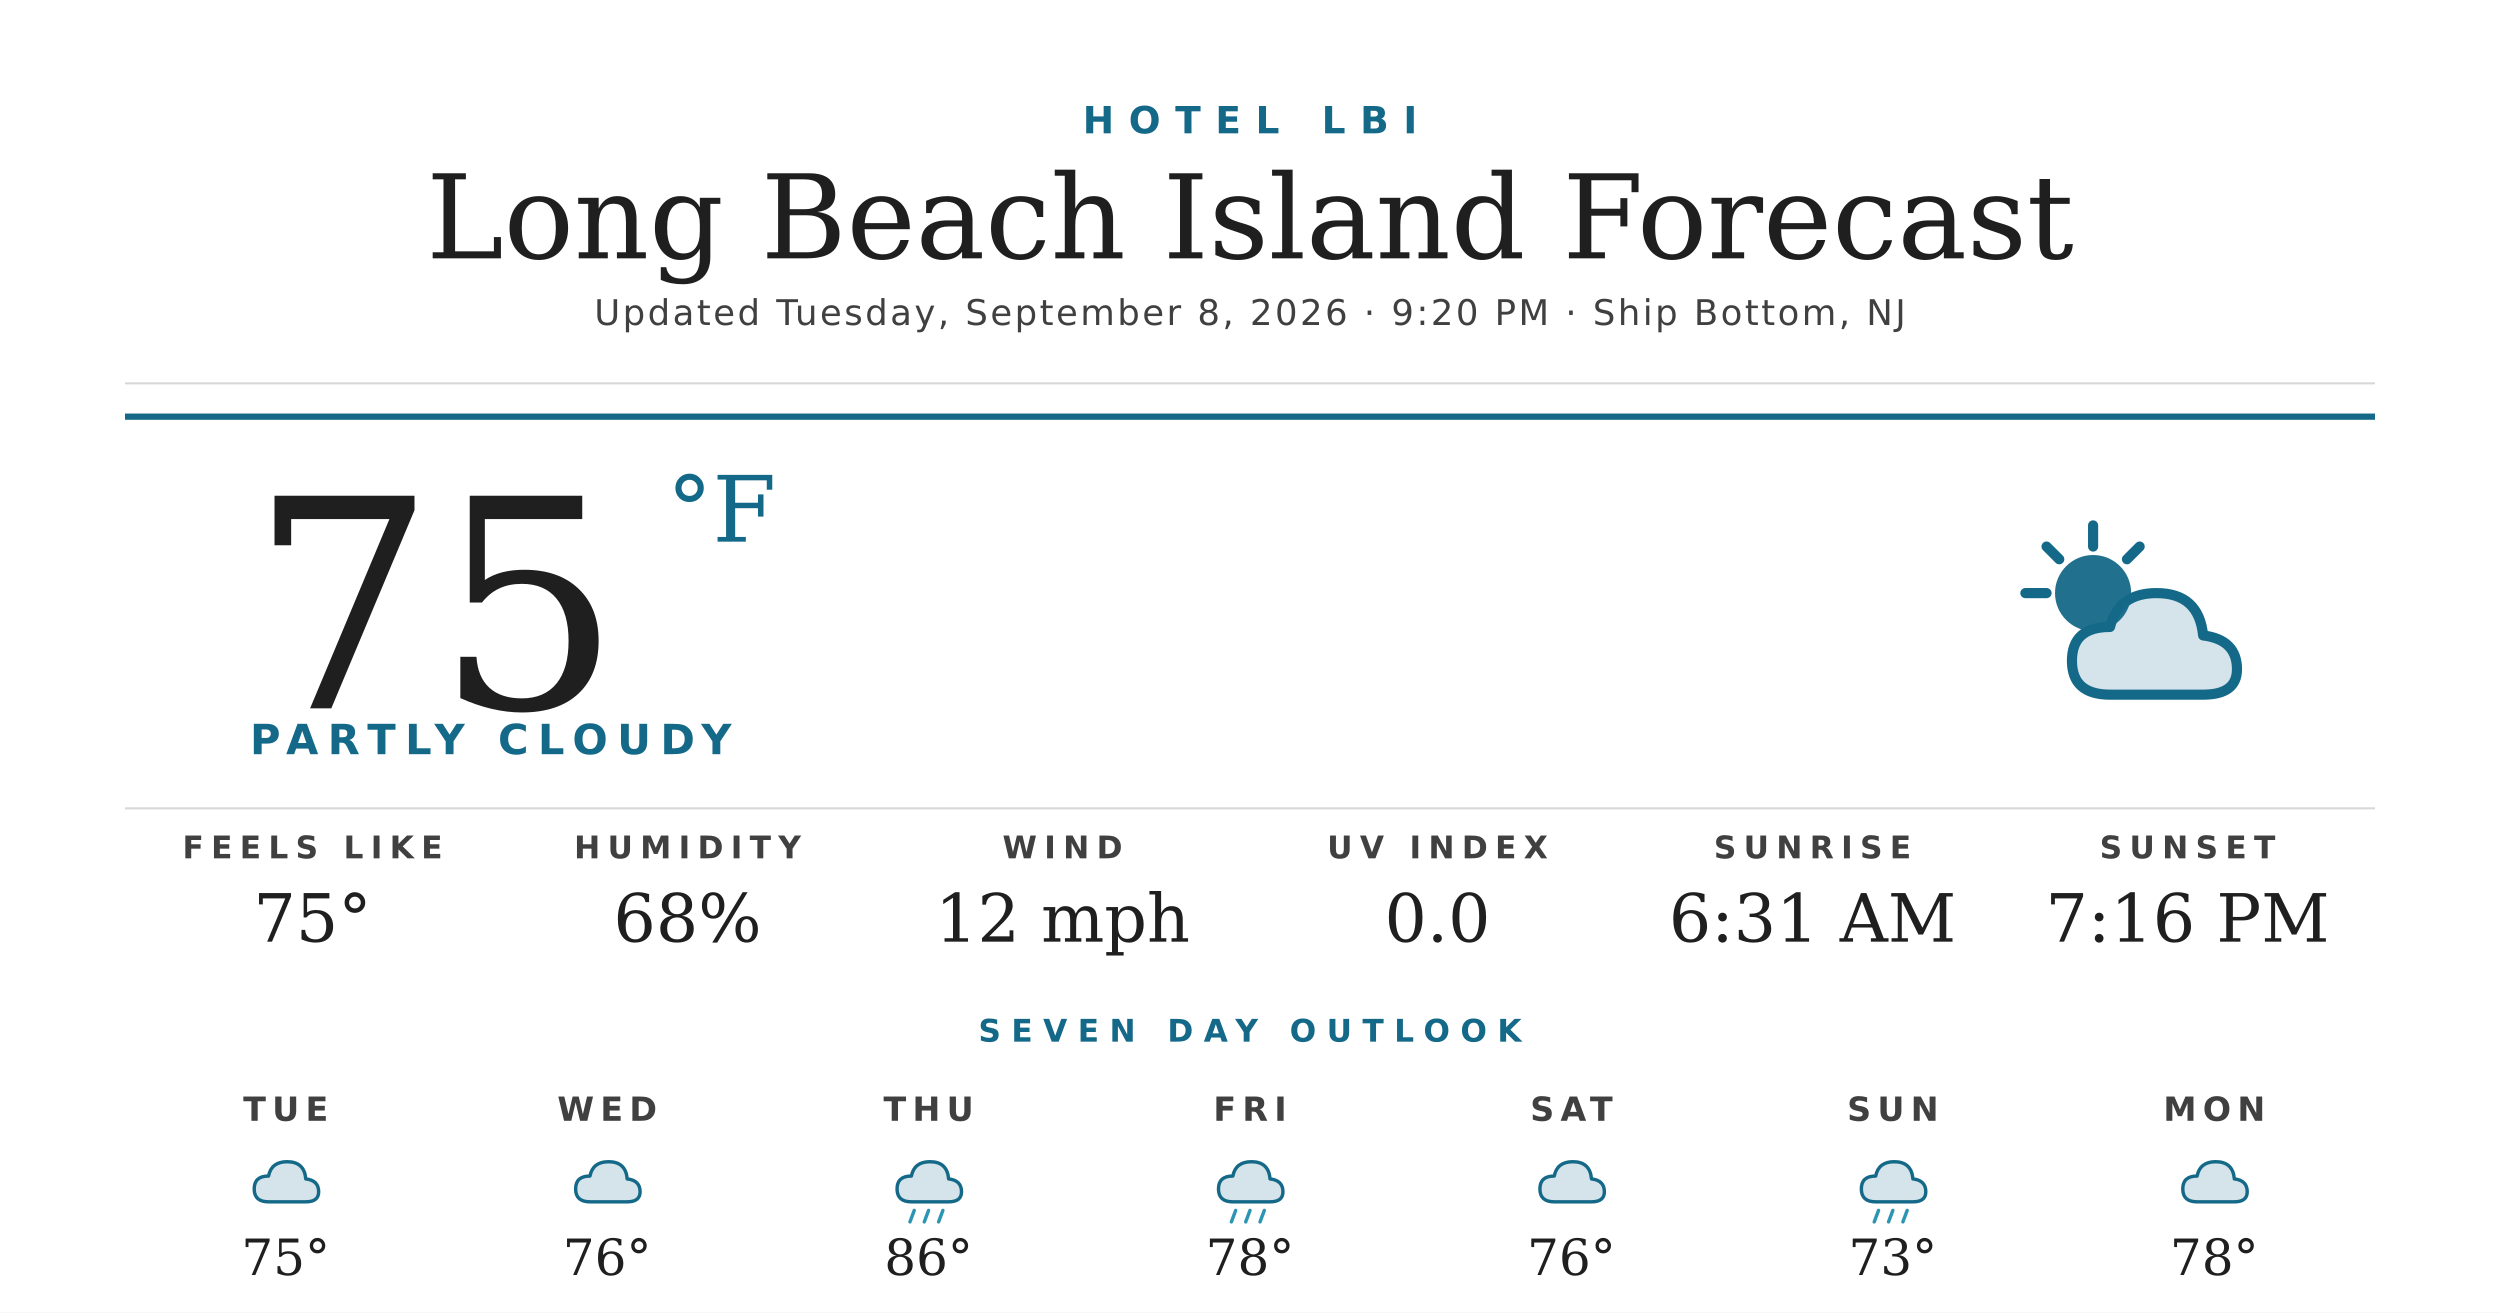
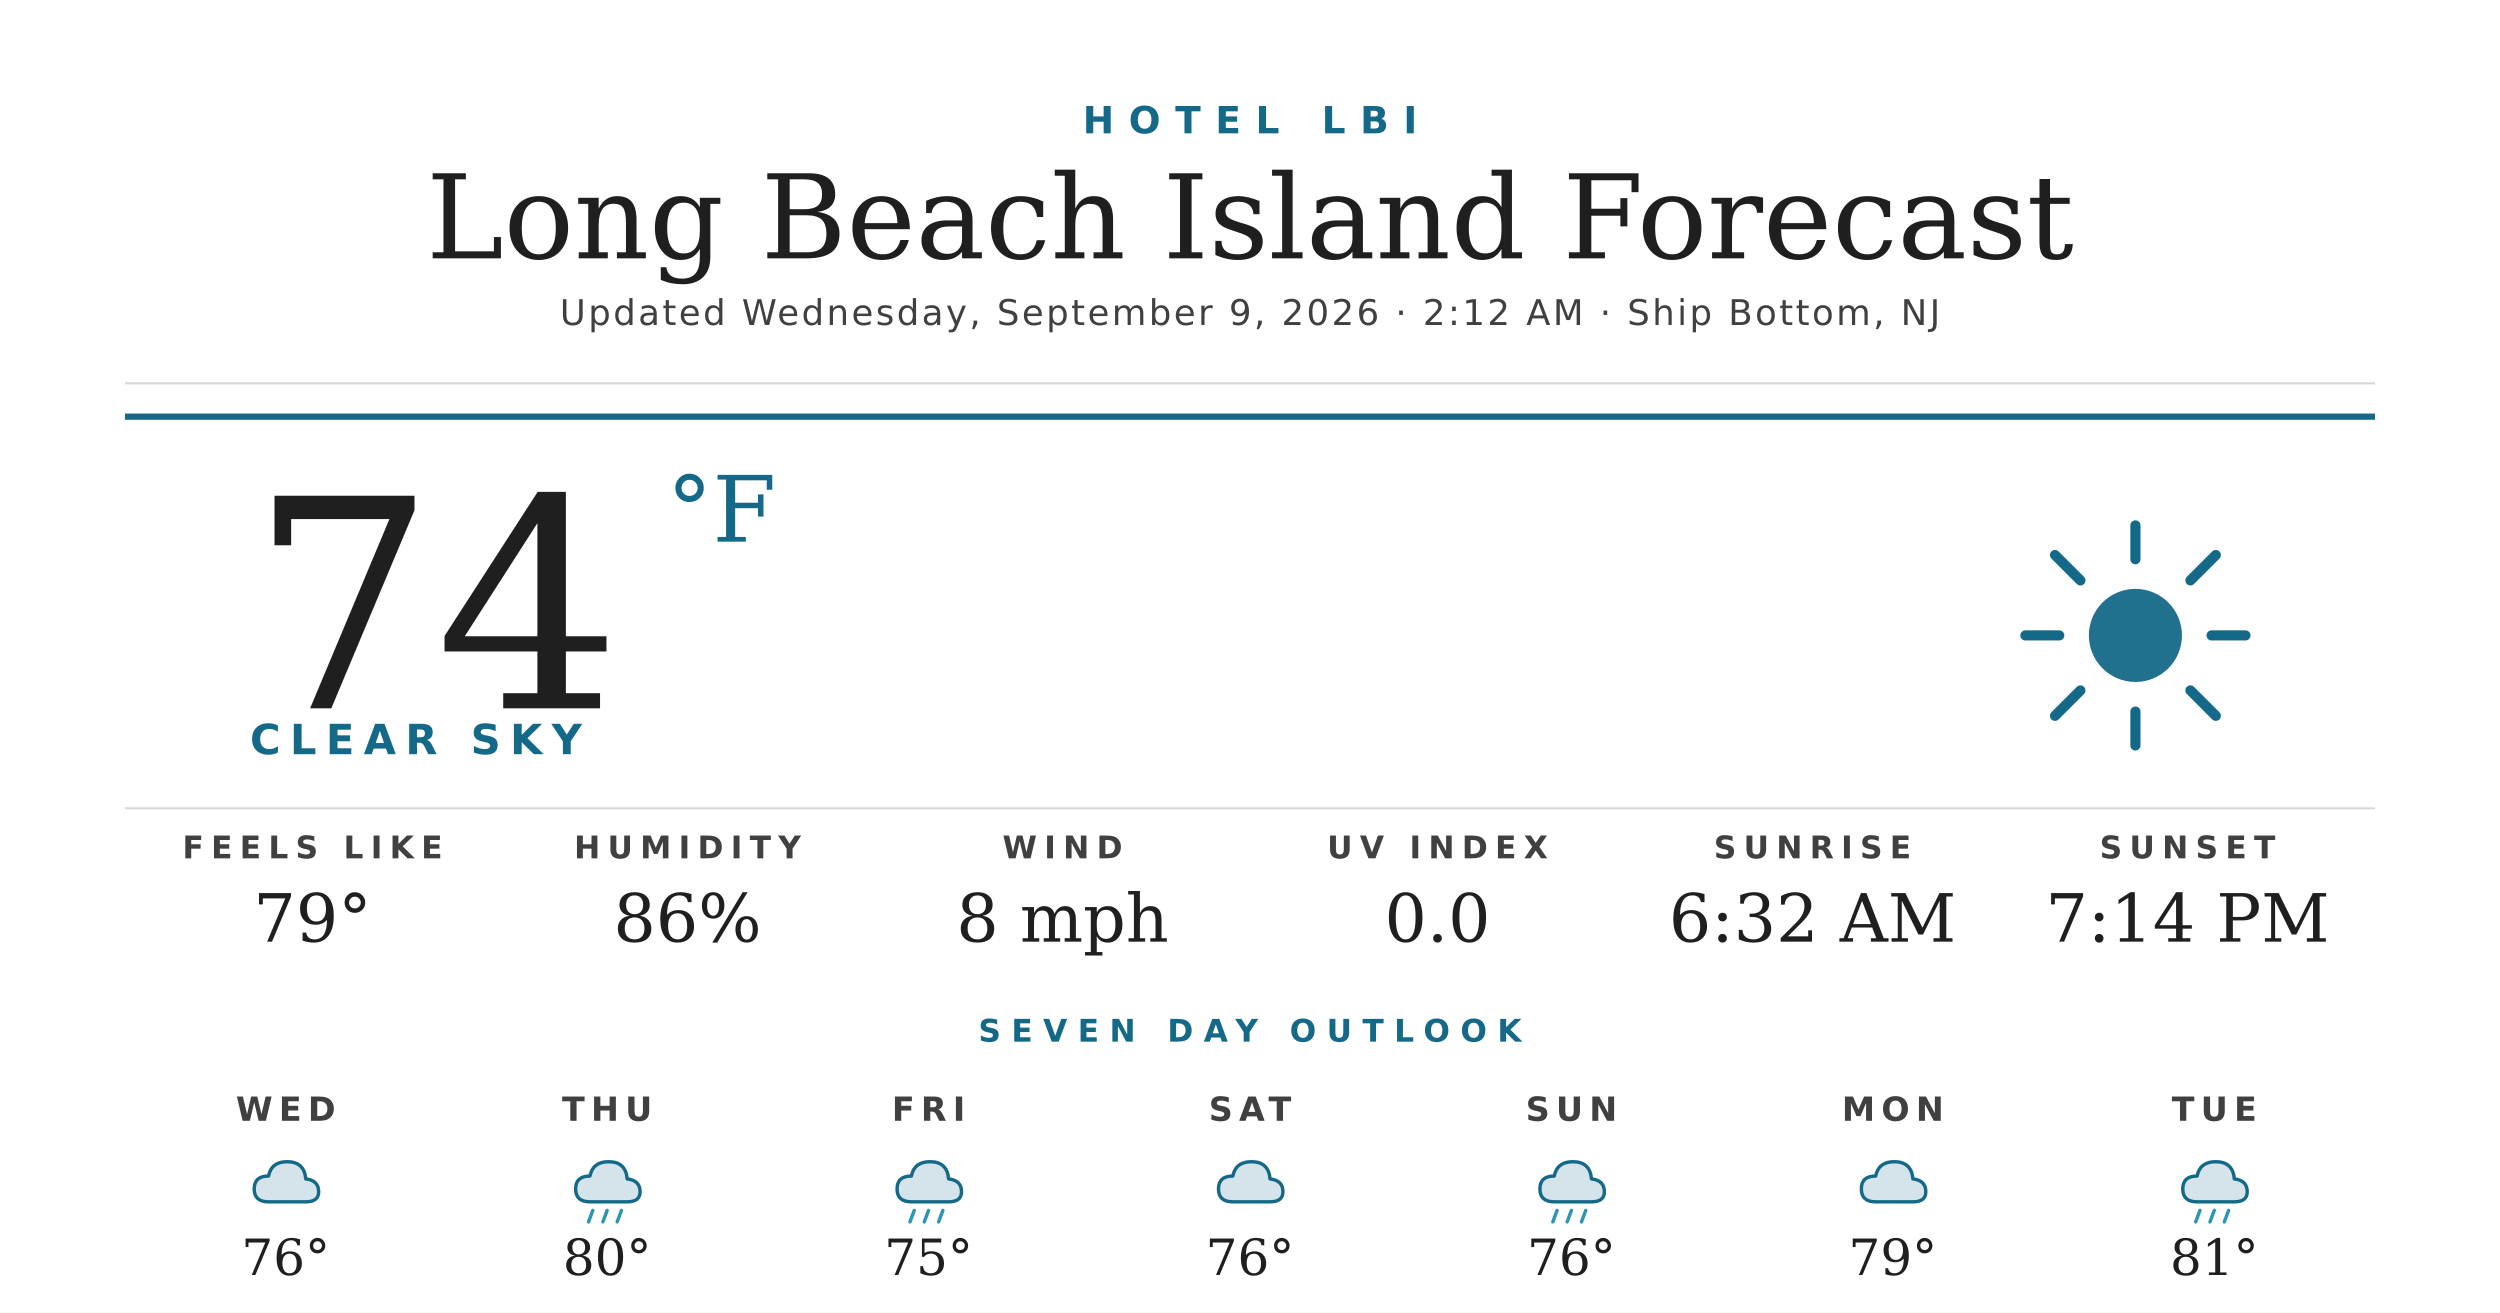
<svg xmlns="http://www.w3.org/2000/svg" width="1200" height="630" viewBox="0 0 1200 630">
  <rect width="1200" height="630" fill="#ffffff" />
  <text x="600" y="64" text-anchor="middle" font-family="'Montserrat Bold', 'Montserrat', 'DejaVu Sans', Helvetica, Arial, sans-serif" font-size="18" font-weight="700" fill="#156988" letter-spacing="7">HOTEL LBI</text>
  <text x="600" y="124" text-anchor="middle" font-family="'Prata', 'DejaVu Serif', Georgia, serif" font-size="56" fill="#1f1f1f">Long Beach Island Forecast</text>
-   <text x="600" y="156" text-anchor="middle" font-family="'Montserrat', 'DejaVu Sans', Helvetica, Arial, sans-serif" font-size="17" font-weight="500" fill="#404040" letter-spacing="1.2">Updated Tuesday, September 8, 2026 · 9:20 PM · Ship Bottom, NJ</text>
+   <text x="600" y="156" text-anchor="middle" font-family="'Montserrat', 'DejaVu Sans', Helvetica, Arial, sans-serif" font-size="17" font-weight="500" fill="#404040" letter-spacing="1.2">Updated Wednesday, September 9, 2026 · 2:12 AM · Ship Bottom, NJ</text>
  <line x1="60" y1="184" x2="1140" y2="184" stroke="#d8d8d8" stroke-width="1" />
  <line x1="60" y1="200" x2="1140" y2="200" stroke="#156988" stroke-width="3" />
-   <text x="120" y="340" font-family="'Prata', 'DejaVu Serif', Georgia, serif" font-size="140" fill="#1f1f1f">75</text>
+   <text x="120" y="340" font-family="'Prata', 'DejaVu Serif', Georgia, serif" font-size="140" fill="#1f1f1f">74</text>
  <text x="320" y="260" font-family="'Prata', 'DejaVu Serif', Georgia, serif" font-size="44" fill="#156988">°F</text>
-   <text x="120" y="362" font-family="'Montserrat Bold', 'Montserrat', 'DejaVu Sans', Helvetica, Arial, sans-serif" font-size="20" font-weight="700" fill="#156988" letter-spacing="4.5">PARTLY CLOUDY</text>
+   <text x="120" y="362" font-family="'Montserrat Bold', 'Montserrat', 'DejaVu Sans', Helvetica, Arial, sans-serif" font-size="20" font-weight="700" fill="#156988" letter-spacing="4.5">CLEAR SKY</text>
  <g transform="translate(960,240) scale(2.03125)">
-     <circle cx="22" cy="22" r="9" fill="#156988" opacity="0.95" />
+     <circle cx="32" cy="32" r="11" fill="#156988" opacity="0.95" />
    <g stroke="#156988" stroke-width="2.4" stroke-linecap="round">
-       <line x1="22" y1="6" x2="22" y2="11" />
-       <line x1="6" y1="22" x2="11" y2="22" />
-       <line x1="11" y1="11" x2="14" y2="14" />
-       <line x1="33" y1="11" x2="30" y2="14" />
+       <line x1="32" y1="6" x2="32" y2="14" />
+       <line x1="32" y1="50" x2="32" y2="58" />
+       <line x1="6" y1="32" x2="14" y2="32" />
+       <line x1="50" y1="32" x2="58" y2="32" />
+       <line x1="13" y1="13" x2="19" y2="19" />
+       <line x1="45" y1="45" x2="51" y2="51" />
+       <line x1="13" y1="51" x2="19" y2="45" />
+       <line x1="45" y1="19" x2="51" y2="13" />
    </g>
-     <path d="M26 46 Q17 46 17 38 Q17 30 26 30 Q28 22 37 22 Q47 22 48 32 Q56 33 56 40 Q56 46 48 46 Z" fill="#156988" opacity="0.18" />
-     <path d="M26 46 Q17 46 17 38 Q17 30 26 30 Q28 22 37 22 Q47 22 48 32 Q56 33 56 40 Q56 46 48 46 Z" fill="none" stroke="#156988" stroke-width="2.4" stroke-linejoin="round" />
  </g>
  <line x1="60" y1="388" x2="1140" y2="388" stroke="#d8d8d8" stroke-width="1" />
  <text x="150" y="412" text-anchor="middle" font-family="'Montserrat Bold', 'Montserrat', 'DejaVu Sans', Helvetica, Arial, sans-serif" font-size="15" font-weight="700" fill="#404040" letter-spacing="3.5">FEELS LIKE</text>
-   <text x="150" y="452" text-anchor="middle" font-family="'Prata', 'DejaVu Serif', Georgia, serif" font-size="32" fill="#1f1f1f">75°</text>
+   <text x="150" y="452" text-anchor="middle" font-family="'Prata', 'DejaVu Serif', Georgia, serif" font-size="32" fill="#1f1f1f">79°</text>
  <text x="330" y="412" text-anchor="middle" font-family="'Montserrat Bold', 'Montserrat', 'DejaVu Sans', Helvetica, Arial, sans-serif" font-size="15" font-weight="700" fill="#404040" letter-spacing="3.5">HUMIDITY</text>
-   <text x="330" y="452" text-anchor="middle" font-family="'Prata', 'DejaVu Serif', Georgia, serif" font-size="32" fill="#1f1f1f">68%</text>
+   <text x="330" y="452" text-anchor="middle" font-family="'Prata', 'DejaVu Serif', Georgia, serif" font-size="32" fill="#1f1f1f">86%</text>
  <text x="510" y="412" text-anchor="middle" font-family="'Montserrat Bold', 'Montserrat', 'DejaVu Sans', Helvetica, Arial, sans-serif" font-size="15" font-weight="700" fill="#404040" letter-spacing="3.5">WIND</text>
-   <text x="510" y="452" text-anchor="middle" font-family="'Prata', 'DejaVu Serif', Georgia, serif" font-size="32" fill="#1f1f1f">12 mph</text>
+   <text x="510" y="452" text-anchor="middle" font-family="'Prata', 'DejaVu Serif', Georgia, serif" font-size="32" fill="#1f1f1f">8 mph</text>
  <text x="690" y="412" text-anchor="middle" font-family="'Montserrat Bold', 'Montserrat', 'DejaVu Sans', Helvetica, Arial, sans-serif" font-size="15" font-weight="700" fill="#404040" letter-spacing="3.5">UV INDEX</text>
  <text x="690" y="452" text-anchor="middle" font-family="'Prata', 'DejaVu Serif', Georgia, serif" font-size="32" fill="#1f1f1f">0.0</text>
  <text x="870" y="412" text-anchor="middle" font-family="'Montserrat Bold', 'Montserrat', 'DejaVu Sans', Helvetica, Arial, sans-serif" font-size="15" font-weight="700" fill="#404040" letter-spacing="3.5">SUNRISE</text>
-   <text x="870" y="452" text-anchor="middle" font-family="'Prata', 'DejaVu Serif', Georgia, serif" font-size="32" fill="#1f1f1f">6:31 AM</text>
+   <text x="870" y="452" text-anchor="middle" font-family="'Prata', 'DejaVu Serif', Georgia, serif" font-size="32" fill="#1f1f1f">6:32 AM</text>
  <text x="1050" y="412" text-anchor="middle" font-family="'Montserrat Bold', 'Montserrat', 'DejaVu Sans', Helvetica, Arial, sans-serif" font-size="15" font-weight="700" fill="#404040" letter-spacing="3.5">SUNSET</text>
-   <text x="1050" y="452" text-anchor="middle" font-family="'Prata', 'DejaVu Serif', Georgia, serif" font-size="32" fill="#1f1f1f">7:16 PM</text>
+   <text x="1050" y="452" text-anchor="middle" font-family="'Prata', 'DejaVu Serif', Georgia, serif" font-size="32" fill="#1f1f1f">7:14 PM</text>
  <text x="600" y="500" text-anchor="middle" font-family="'Montserrat Bold', 'Montserrat', 'DejaVu Sans', Helvetica, Arial, sans-serif" font-size="15" font-weight="700" fill="#156988" letter-spacing="5">SEVEN DAY OUTLOOK</text>
-   <text x="137.143" y="538" text-anchor="middle" font-family="'Montserrat Bold', 'Montserrat', 'DejaVu Sans', Helvetica, Arial, sans-serif" font-size="16" font-weight="700" fill="#404040" letter-spacing="3">TUE</text>
+   <text x="137.143" y="538" text-anchor="middle" font-family="'Montserrat Bold', 'Montserrat', 'DejaVu Sans', Helvetica, Arial, sans-serif" font-size="16" font-weight="700" fill="#404040" letter-spacing="3">WED</text>
  <g transform="translate(115.1429,548) scale(0.6875)">
    <path d="M20 42 Q10 42 10 33 Q10 24 20 24 Q22 14 33 14 Q45 14 46 26 Q55 27 55 35 Q55 42 46 42 Z" fill="#156988" opacity="0.18" />
    <path d="M20 42 Q10 42 10 33 Q10 24 20 24 Q22 14 33 14 Q45 14 46 26 Q55 27 55 35 Q55 42 46 42 Z" fill="none" stroke="#156988" stroke-width="2.4" stroke-linejoin="round" />
  </g>
-   <text x="137.143" y="612" text-anchor="middle" font-family="'Prata', 'DejaVu Serif', Georgia, serif" font-size="24" fill="#1f1f1f">75°</text>
-   <text x="291.429" y="538" text-anchor="middle" font-family="'Montserrat Bold', 'Montserrat', 'DejaVu Sans', Helvetica, Arial, sans-serif" font-size="16" font-weight="700" fill="#404040" letter-spacing="3">WED</text>
+   <text x="137.143" y="612" text-anchor="middle" font-family="'Prata', 'DejaVu Serif', Georgia, serif" font-size="24" fill="#1f1f1f">76°</text>
+   <text x="291.429" y="538" text-anchor="middle" font-family="'Montserrat Bold', 'Montserrat', 'DejaVu Sans', Helvetica, Arial, sans-serif" font-size="16" font-weight="700" fill="#404040" letter-spacing="3">THU</text>
  <g transform="translate(269.4286,548) scale(0.6875)">
    <path d="M20 42 Q10 42 10 33 Q10 24 20 24 Q22 14 33 14 Q45 14 46 26 Q55 27 55 35 Q55 42 46 42 Z" fill="#156988" opacity="0.18" />
    <path d="M20 42 Q10 42 10 33 Q10 24 20 24 Q22 14 33 14 Q45 14 46 26 Q55 27 55 35 Q55 42 46 42 Z" fill="none" stroke="#156988" stroke-width="2.4" stroke-linejoin="round" />
+     <g stroke="#2C95B3" stroke-width="2.4" stroke-linecap="round">
+       <line x1="22" y1="48" x2="19" y2="56" />
+       <line x1="32" y1="48" x2="29" y2="56" />
+       <line x1="42" y1="48" x2="39" y2="56" />
+     </g>
  </g>
-   <text x="291.429" y="612" text-anchor="middle" font-family="'Prata', 'DejaVu Serif', Georgia, serif" font-size="24" fill="#1f1f1f">76°</text>
-   <text x="445.714" y="538" text-anchor="middle" font-family="'Montserrat Bold', 'Montserrat', 'DejaVu Sans', Helvetica, Arial, sans-serif" font-size="16" font-weight="700" fill="#404040" letter-spacing="3">THU</text>
+   <text x="291.429" y="612" text-anchor="middle" font-family="'Prata', 'DejaVu Serif', Georgia, serif" font-size="24" fill="#1f1f1f">80°</text>
+   <text x="445.714" y="538" text-anchor="middle" font-family="'Montserrat Bold', 'Montserrat', 'DejaVu Sans', Helvetica, Arial, sans-serif" font-size="16" font-weight="700" fill="#404040" letter-spacing="3">FRI</text>
  <g transform="translate(423.7143,548) scale(0.6875)">
    <path d="M20 42 Q10 42 10 33 Q10 24 20 24 Q22 14 33 14 Q45 14 46 26 Q55 27 55 35 Q55 42 46 42 Z" fill="#156988" opacity="0.18" />
    <path d="M20 42 Q10 42 10 33 Q10 24 20 24 Q22 14 33 14 Q45 14 46 26 Q55 27 55 35 Q55 42 46 42 Z" fill="none" stroke="#156988" stroke-width="2.4" stroke-linejoin="round" />
    <g stroke="#2C95B3" stroke-width="2.4" stroke-linecap="round">
      <line x1="22" y1="48" x2="19" y2="56" />
      <line x1="32" y1="48" x2="29" y2="56" />
      <line x1="42" y1="48" x2="39" y2="56" />
    </g>
  </g>
-   <text x="445.714" y="612" text-anchor="middle" font-family="'Prata', 'DejaVu Serif', Georgia, serif" font-size="24" fill="#1f1f1f">86°</text>
-   <text x="600" y="538" text-anchor="middle" font-family="'Montserrat Bold', 'Montserrat', 'DejaVu Sans', Helvetica, Arial, sans-serif" font-size="16" font-weight="700" fill="#404040" letter-spacing="3">FRI</text>
+   <text x="445.714" y="612" text-anchor="middle" font-family="'Prata', 'DejaVu Serif', Georgia, serif" font-size="24" fill="#1f1f1f">75°</text>
+   <text x="600" y="538" text-anchor="middle" font-family="'Montserrat Bold', 'Montserrat', 'DejaVu Sans', Helvetica, Arial, sans-serif" font-size="16" font-weight="700" fill="#404040" letter-spacing="3">SAT</text>
  <g transform="translate(578,548) scale(0.6875)">
+     <path d="M20 42 Q10 42 10 33 Q10 24 20 24 Q22 14 33 14 Q45 14 46 26 Q55 27 55 35 Q55 42 46 42 Z" fill="#156988" opacity="0.18" />
+     <path d="M20 42 Q10 42 10 33 Q10 24 20 24 Q22 14 33 14 Q45 14 46 26 Q55 27 55 35 Q55 42 46 42 Z" fill="none" stroke="#156988" stroke-width="2.4" stroke-linejoin="round" />
+   </g>
+   <text x="600" y="612" text-anchor="middle" font-family="'Prata', 'DejaVu Serif', Georgia, serif" font-size="24" fill="#1f1f1f">76°</text>
+   <text x="754.286" y="538" text-anchor="middle" font-family="'Montserrat Bold', 'Montserrat', 'DejaVu Sans', Helvetica, Arial, sans-serif" font-size="16" font-weight="700" fill="#404040" letter-spacing="3">SUN</text>
+   <g transform="translate(732.2857,548) scale(0.6875)">
    <path d="M20 42 Q10 42 10 33 Q10 24 20 24 Q22 14 33 14 Q45 14 46 26 Q55 27 55 35 Q55 42 46 42 Z" fill="#156988" opacity="0.18" />
    <path d="M20 42 Q10 42 10 33 Q10 24 20 24 Q22 14 33 14 Q45 14 46 26 Q55 27 55 35 Q55 42 46 42 Z" fill="none" stroke="#156988" stroke-width="2.4" stroke-linejoin="round" />
    <g stroke="#2C95B3" stroke-width="2.4" stroke-linecap="round">
      <line x1="22" y1="48" x2="19" y2="56" />
      <line x1="32" y1="48" x2="29" y2="56" />
      <line x1="42" y1="48" x2="39" y2="56" />
    </g>
  </g>
-   <text x="600" y="612" text-anchor="middle" font-family="'Prata', 'DejaVu Serif', Georgia, serif" font-size="24" fill="#1f1f1f">78°</text>
-   <text x="754.286" y="538" text-anchor="middle" font-family="'Montserrat Bold', 'Montserrat', 'DejaVu Sans', Helvetica, Arial, sans-serif" font-size="16" font-weight="700" fill="#404040" letter-spacing="3">SAT</text>
-   <g transform="translate(732.2857,548) scale(0.6875)">
+   <text x="754.286" y="612" text-anchor="middle" font-family="'Prata', 'DejaVu Serif', Georgia, serif" font-size="24" fill="#1f1f1f">76°</text>
+   <text x="908.571" y="538" text-anchor="middle" font-family="'Montserrat Bold', 'Montserrat', 'DejaVu Sans', Helvetica, Arial, sans-serif" font-size="16" font-weight="700" fill="#404040" letter-spacing="3">MON</text>
+   <g transform="translate(886.5714,548) scale(0.6875)">
    <path d="M20 42 Q10 42 10 33 Q10 24 20 24 Q22 14 33 14 Q45 14 46 26 Q55 27 55 35 Q55 42 46 42 Z" fill="#156988" opacity="0.18" />
    <path d="M20 42 Q10 42 10 33 Q10 24 20 24 Q22 14 33 14 Q45 14 46 26 Q55 27 55 35 Q55 42 46 42 Z" fill="none" stroke="#156988" stroke-width="2.4" stroke-linejoin="round" />
  </g>
-   <text x="754.286" y="612" text-anchor="middle" font-family="'Prata', 'DejaVu Serif', Georgia, serif" font-size="24" fill="#1f1f1f">76°</text>
-   <text x="908.571" y="538" text-anchor="middle" font-family="'Montserrat Bold', 'Montserrat', 'DejaVu Sans', Helvetica, Arial, sans-serif" font-size="16" font-weight="700" fill="#404040" letter-spacing="3">SUN</text>
-   <g transform="translate(886.5714,548) scale(0.6875)">
+   <text x="908.571" y="612" text-anchor="middle" font-family="'Prata', 'DejaVu Serif', Georgia, serif" font-size="24" fill="#1f1f1f">79°</text>
+   <text x="1062.857" y="538" text-anchor="middle" font-family="'Montserrat Bold', 'Montserrat', 'DejaVu Sans', Helvetica, Arial, sans-serif" font-size="16" font-weight="700" fill="#404040" letter-spacing="3">TUE</text>
+   <g transform="translate(1040.857,548) scale(0.6875)">
    <path d="M20 42 Q10 42 10 33 Q10 24 20 24 Q22 14 33 14 Q45 14 46 26 Q55 27 55 35 Q55 42 46 42 Z" fill="#156988" opacity="0.18" />
    <path d="M20 42 Q10 42 10 33 Q10 24 20 24 Q22 14 33 14 Q45 14 46 26 Q55 27 55 35 Q55 42 46 42 Z" fill="none" stroke="#156988" stroke-width="2.4" stroke-linejoin="round" />
    <g stroke="#2C95B3" stroke-width="2.4" stroke-linecap="round">
      <line x1="22" y1="48" x2="19" y2="56" />
      <line x1="32" y1="48" x2="29" y2="56" />
      <line x1="42" y1="48" x2="39" y2="56" />
    </g>
  </g>
-   <text x="908.571" y="612" text-anchor="middle" font-family="'Prata', 'DejaVu Serif', Georgia, serif" font-size="24" fill="#1f1f1f">73°</text>
-   <text x="1062.857" y="538" text-anchor="middle" font-family="'Montserrat Bold', 'Montserrat', 'DejaVu Sans', Helvetica, Arial, sans-serif" font-size="16" font-weight="700" fill="#404040" letter-spacing="3">MON</text>
-   <g transform="translate(1040.857,548) scale(0.6875)">
-     <path d="M20 42 Q10 42 10 33 Q10 24 20 24 Q22 14 33 14 Q45 14 46 26 Q55 27 55 35 Q55 42 46 42 Z" fill="#156988" opacity="0.18" />
-     <path d="M20 42 Q10 42 10 33 Q10 24 20 24 Q22 14 33 14 Q45 14 46 26 Q55 27 55 35 Q55 42 46 42 Z" fill="none" stroke="#156988" stroke-width="2.4" stroke-linejoin="round" />
-   </g>
-   <text x="1062.857" y="612" text-anchor="middle" font-family="'Prata', 'DejaVu Serif', Georgia, serif" font-size="24" fill="#1f1f1f">78°</text>
+   <text x="1062.857" y="612" text-anchor="middle" font-family="'Prata', 'DejaVu Serif', Georgia, serif" font-size="24" fill="#1f1f1f">81°</text>
</svg>
